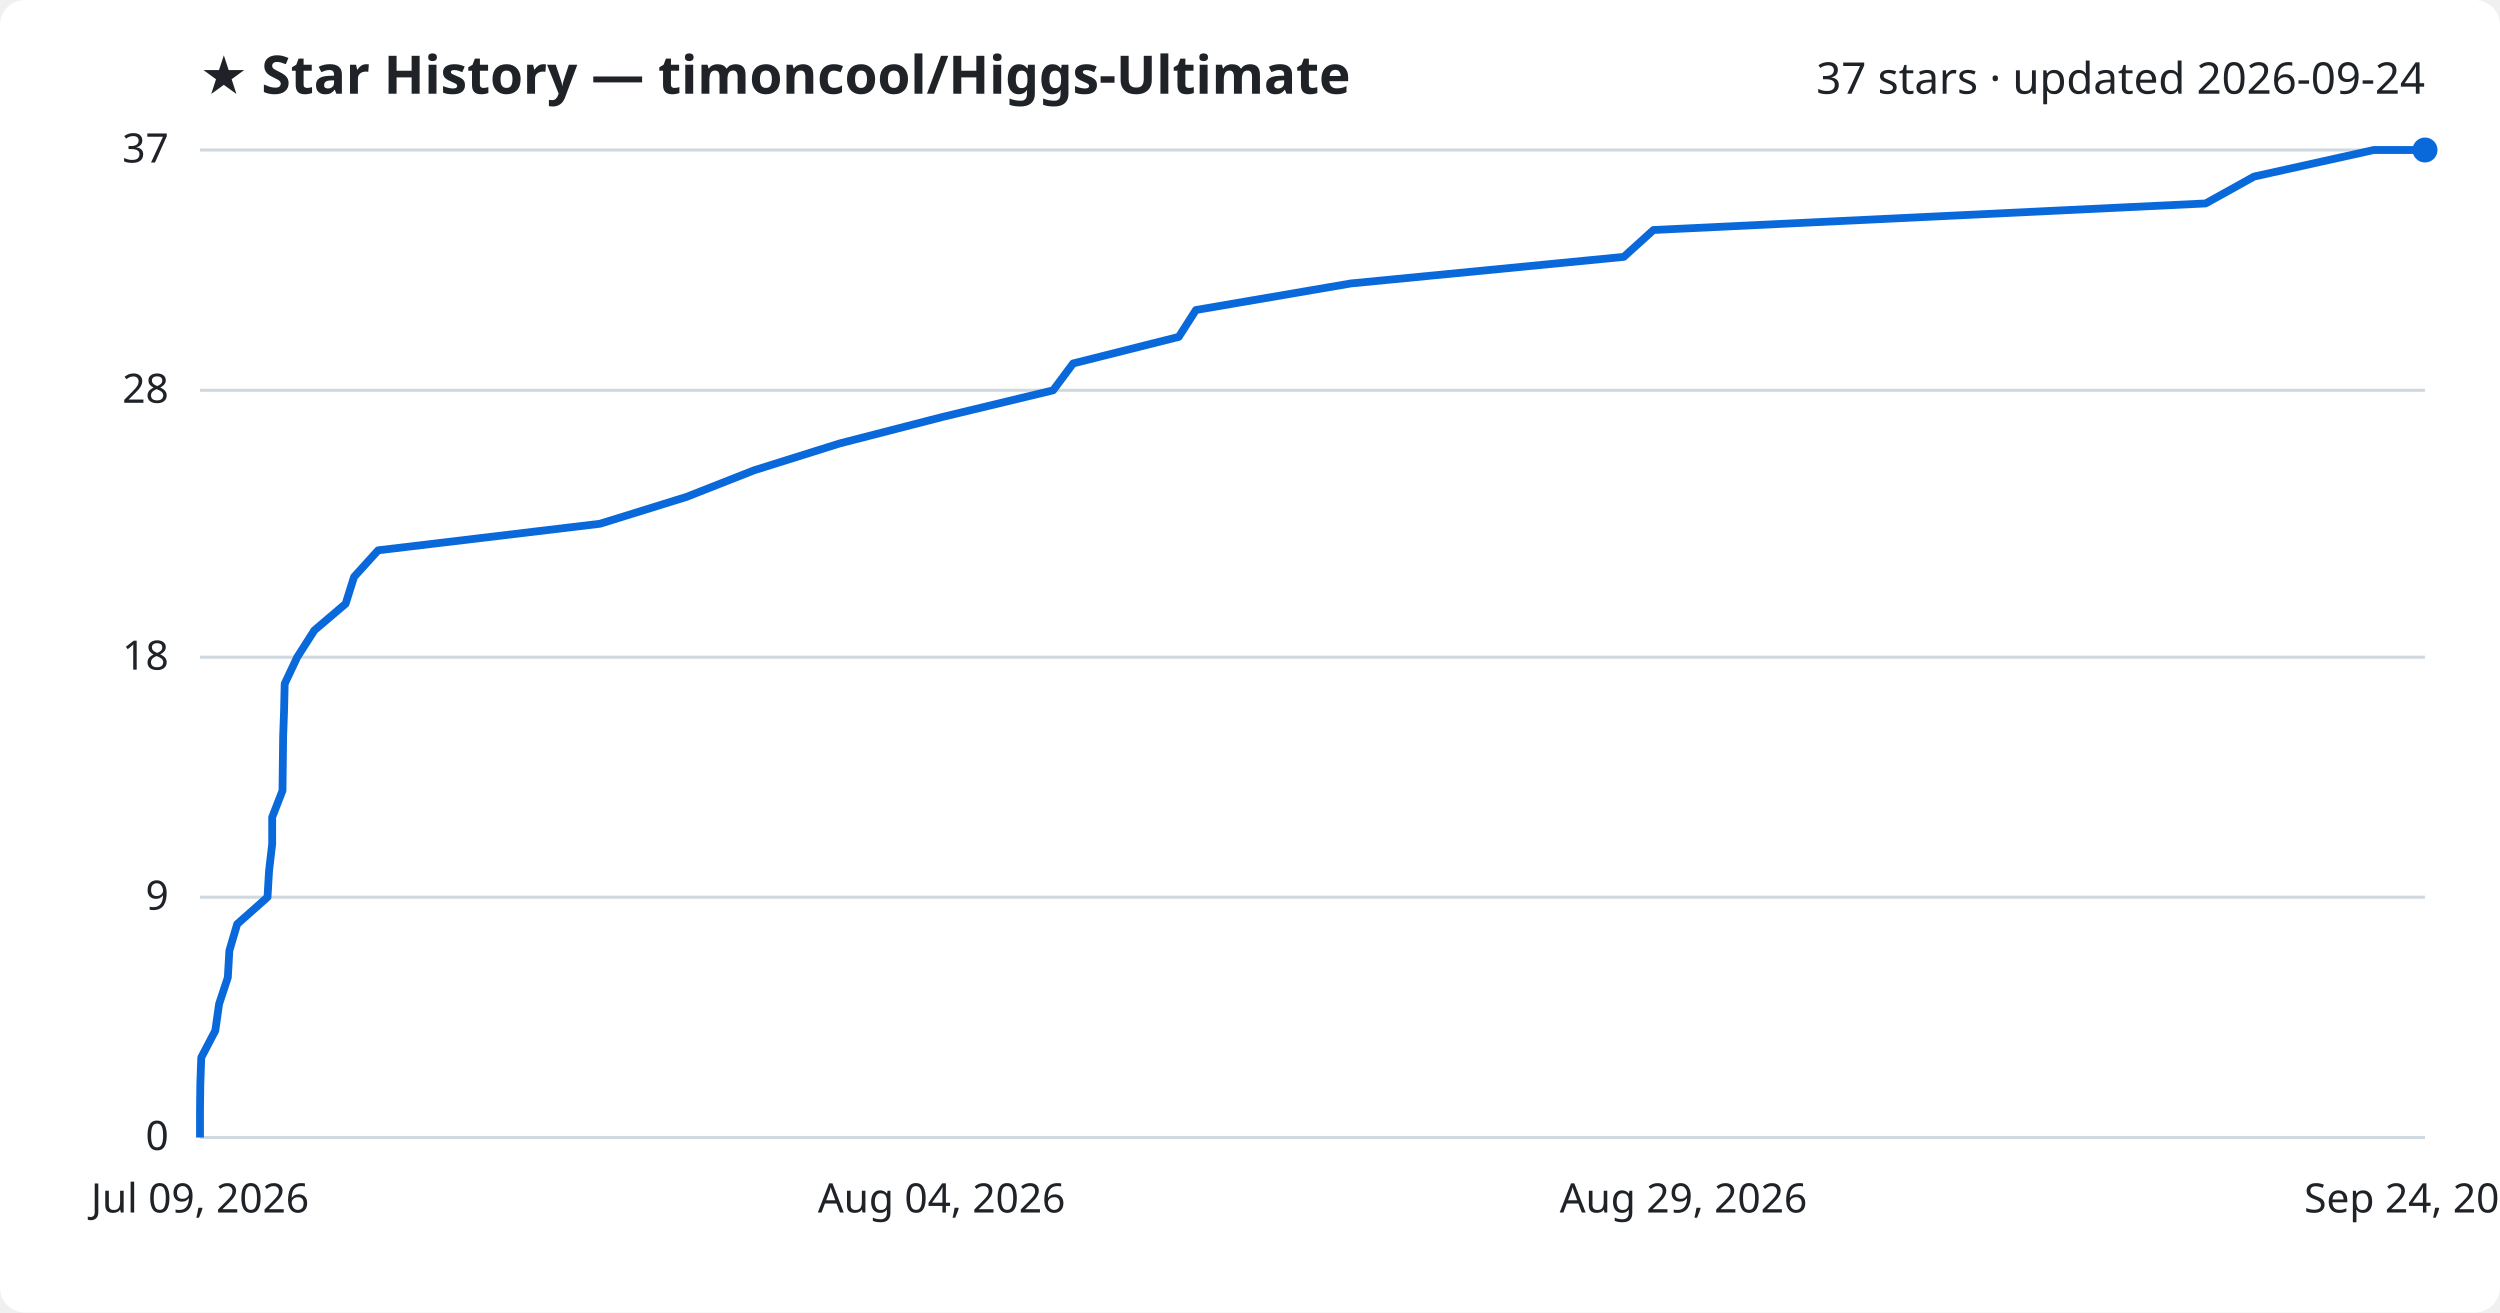
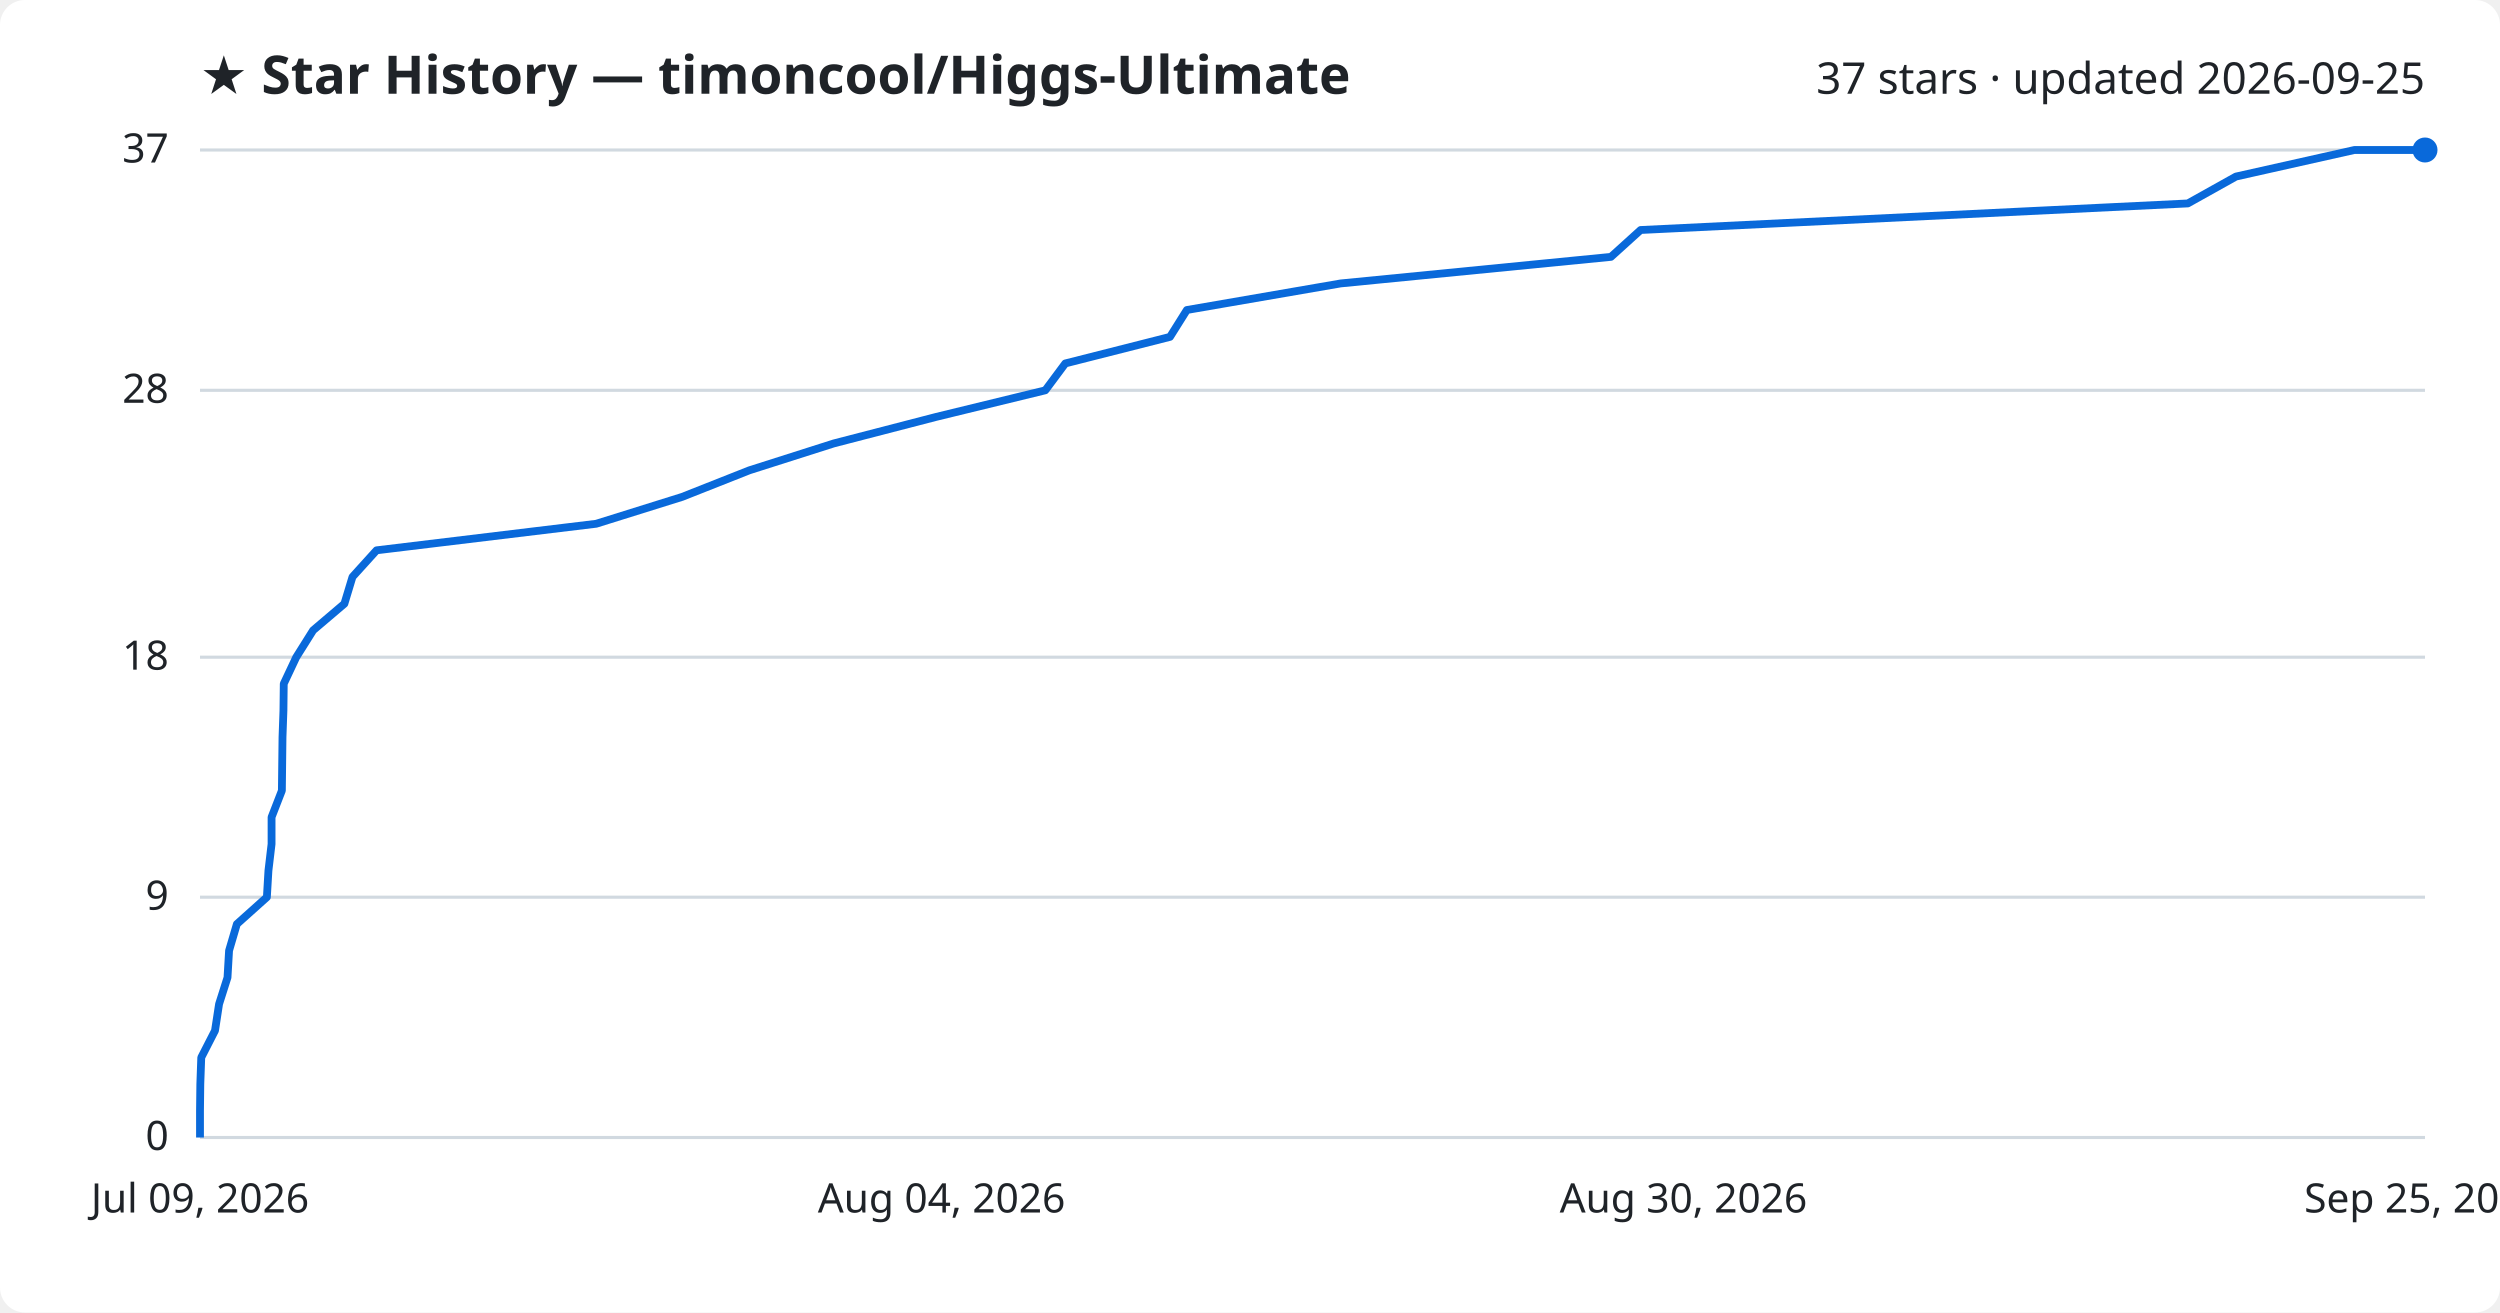
<svg xmlns="http://www.w3.org/2000/svg" viewBox="0 0 800 420" font-family="Segoe UI, sans-serif">
  <rect width="800" height="420" fill="#ffffff" rx="8" />
  <text x="64" y="30" fill="#1f2328" font-size="17" font-weight="700">★ Star History — timoncool/Higgs-Ultimate</text>
-   <text x="776" y="30" fill="#1f2328" font-size="14" text-anchor="end">37 stars · updated 2026-09-24</text>
+   <text x="776" y="30" fill="#1f2328" font-size="14" text-anchor="end">37 stars · updated 2026-09-25</text>
  <line x1="64" y1="364.0" x2="776" y2="364.0" stroke="#d1d9e0" stroke-width="1" />
  <text x="54" y="368.0" fill="#1f2328" font-size="13" text-anchor="end">0</text>
  <line x1="64" y1="287.1" x2="776" y2="287.1" stroke="#d1d9e0" stroke-width="1" />
  <text x="54" y="291.1" fill="#1f2328" font-size="13" text-anchor="end">9</text>
  <line x1="64" y1="210.3" x2="776" y2="210.3" stroke="#d1d9e0" stroke-width="1" />
  <text x="54" y="214.3" fill="#1f2328" font-size="13" text-anchor="end">18</text>
  <line x1="64" y1="124.9" x2="776" y2="124.9" stroke="#d1d9e0" stroke-width="1" />
  <text x="54" y="128.9" fill="#1f2328" font-size="13" text-anchor="end">28</text>
  <line x1="64" y1="48.0" x2="776" y2="48.0" stroke="#d1d9e0" stroke-width="1" />
  <text x="54" y="52.0" fill="#1f2328" font-size="13" text-anchor="end">37</text>
-   <path d="M64.0,364.0 L64.0,355.5 L64.1,346.9 L64.4,338.4 L68.9,329.8 L70.1,321.3 L72.9,312.8 L73.4,304.2 L75.9,295.7 L85.6,287.1 L86.1,278.6 L87.1,270.1 L87.1,261.5 L90.4,253.0 L90.5,244.4 L90.6,235.9 L90.9,227.4 L91.1,218.8 L95.1,210.3 L100.6,201.7 L110.6,193.2 L113.3,184.6 L121.0,176.1 L192.0,167.6 L219.7,159.0 L241.3,150.5 L268.7,141.9 L301.7,133.4 L337.0,124.9 L343.4,116.3 L377.2,107.8 L382.7,99.2 L432.3,90.7 L519.6,82.2 L529.1,73.6 L705.8,65.1 L721.3,56.5 L759.6,48.0 L776.0,48.0" fill="none" stroke="#0969da" stroke-width="2.5" stroke-linejoin="round" />
+   <path d="M64.0,364.0 L64.0,355.5 L64.1,346.9 L64.4,338.4 L68.8,329.8 L70.1,321.3 L72.8,312.8 L73.3,304.2 L75.8,295.7 L85.4,287.1 L85.9,278.6 L86.9,270.1 L86.9,261.5 L90.2,253.0 L90.3,244.4 L90.4,235.9 L90.7,227.4 L90.8,218.8 L94.8,210.3 L100.2,201.7 L110.2,193.2 L112.8,184.6 L120.5,176.1 L190.8,167.6 L218.3,159.0 L239.8,150.5 L266.8,141.9 L299.6,133.4 L334.5,124.9 L340.9,116.3 L374.4,107.8 L379.8,99.2 L429.0,90.7 L515.5,82.2 L525.0,73.6 L700.1,65.1 L715.5,56.5 L753.4,48.0 L776.0,48.0" fill="none" stroke="#0969da" stroke-width="2.5" stroke-linejoin="round" />
  <circle cx="776.0" cy="48.0" r="4" fill="#0969da" />
  <text x="64.0" y="388" fill="#1f2328" font-size="13" text-anchor="middle">Jul 09, 2026</text>
  <text x="301.3" y="388" fill="#1f2328" font-size="13" text-anchor="middle">Aug 04, 2026</text>
-   <text x="538.7" y="388" fill="#1f2328" font-size="13" text-anchor="middle">Aug 29, 2026</text>
-   <text x="776.0" y="388" fill="#1f2328" font-size="13" text-anchor="middle">Sep 24, 2026</text>
+   <text x="538.7" y="388" fill="#1f2328" font-size="13" text-anchor="middle">Aug 30, 2026</text>
+   <text x="776.0" y="388" fill="#1f2328" font-size="13" text-anchor="middle">Sep 25, 2026</text>
</svg>
